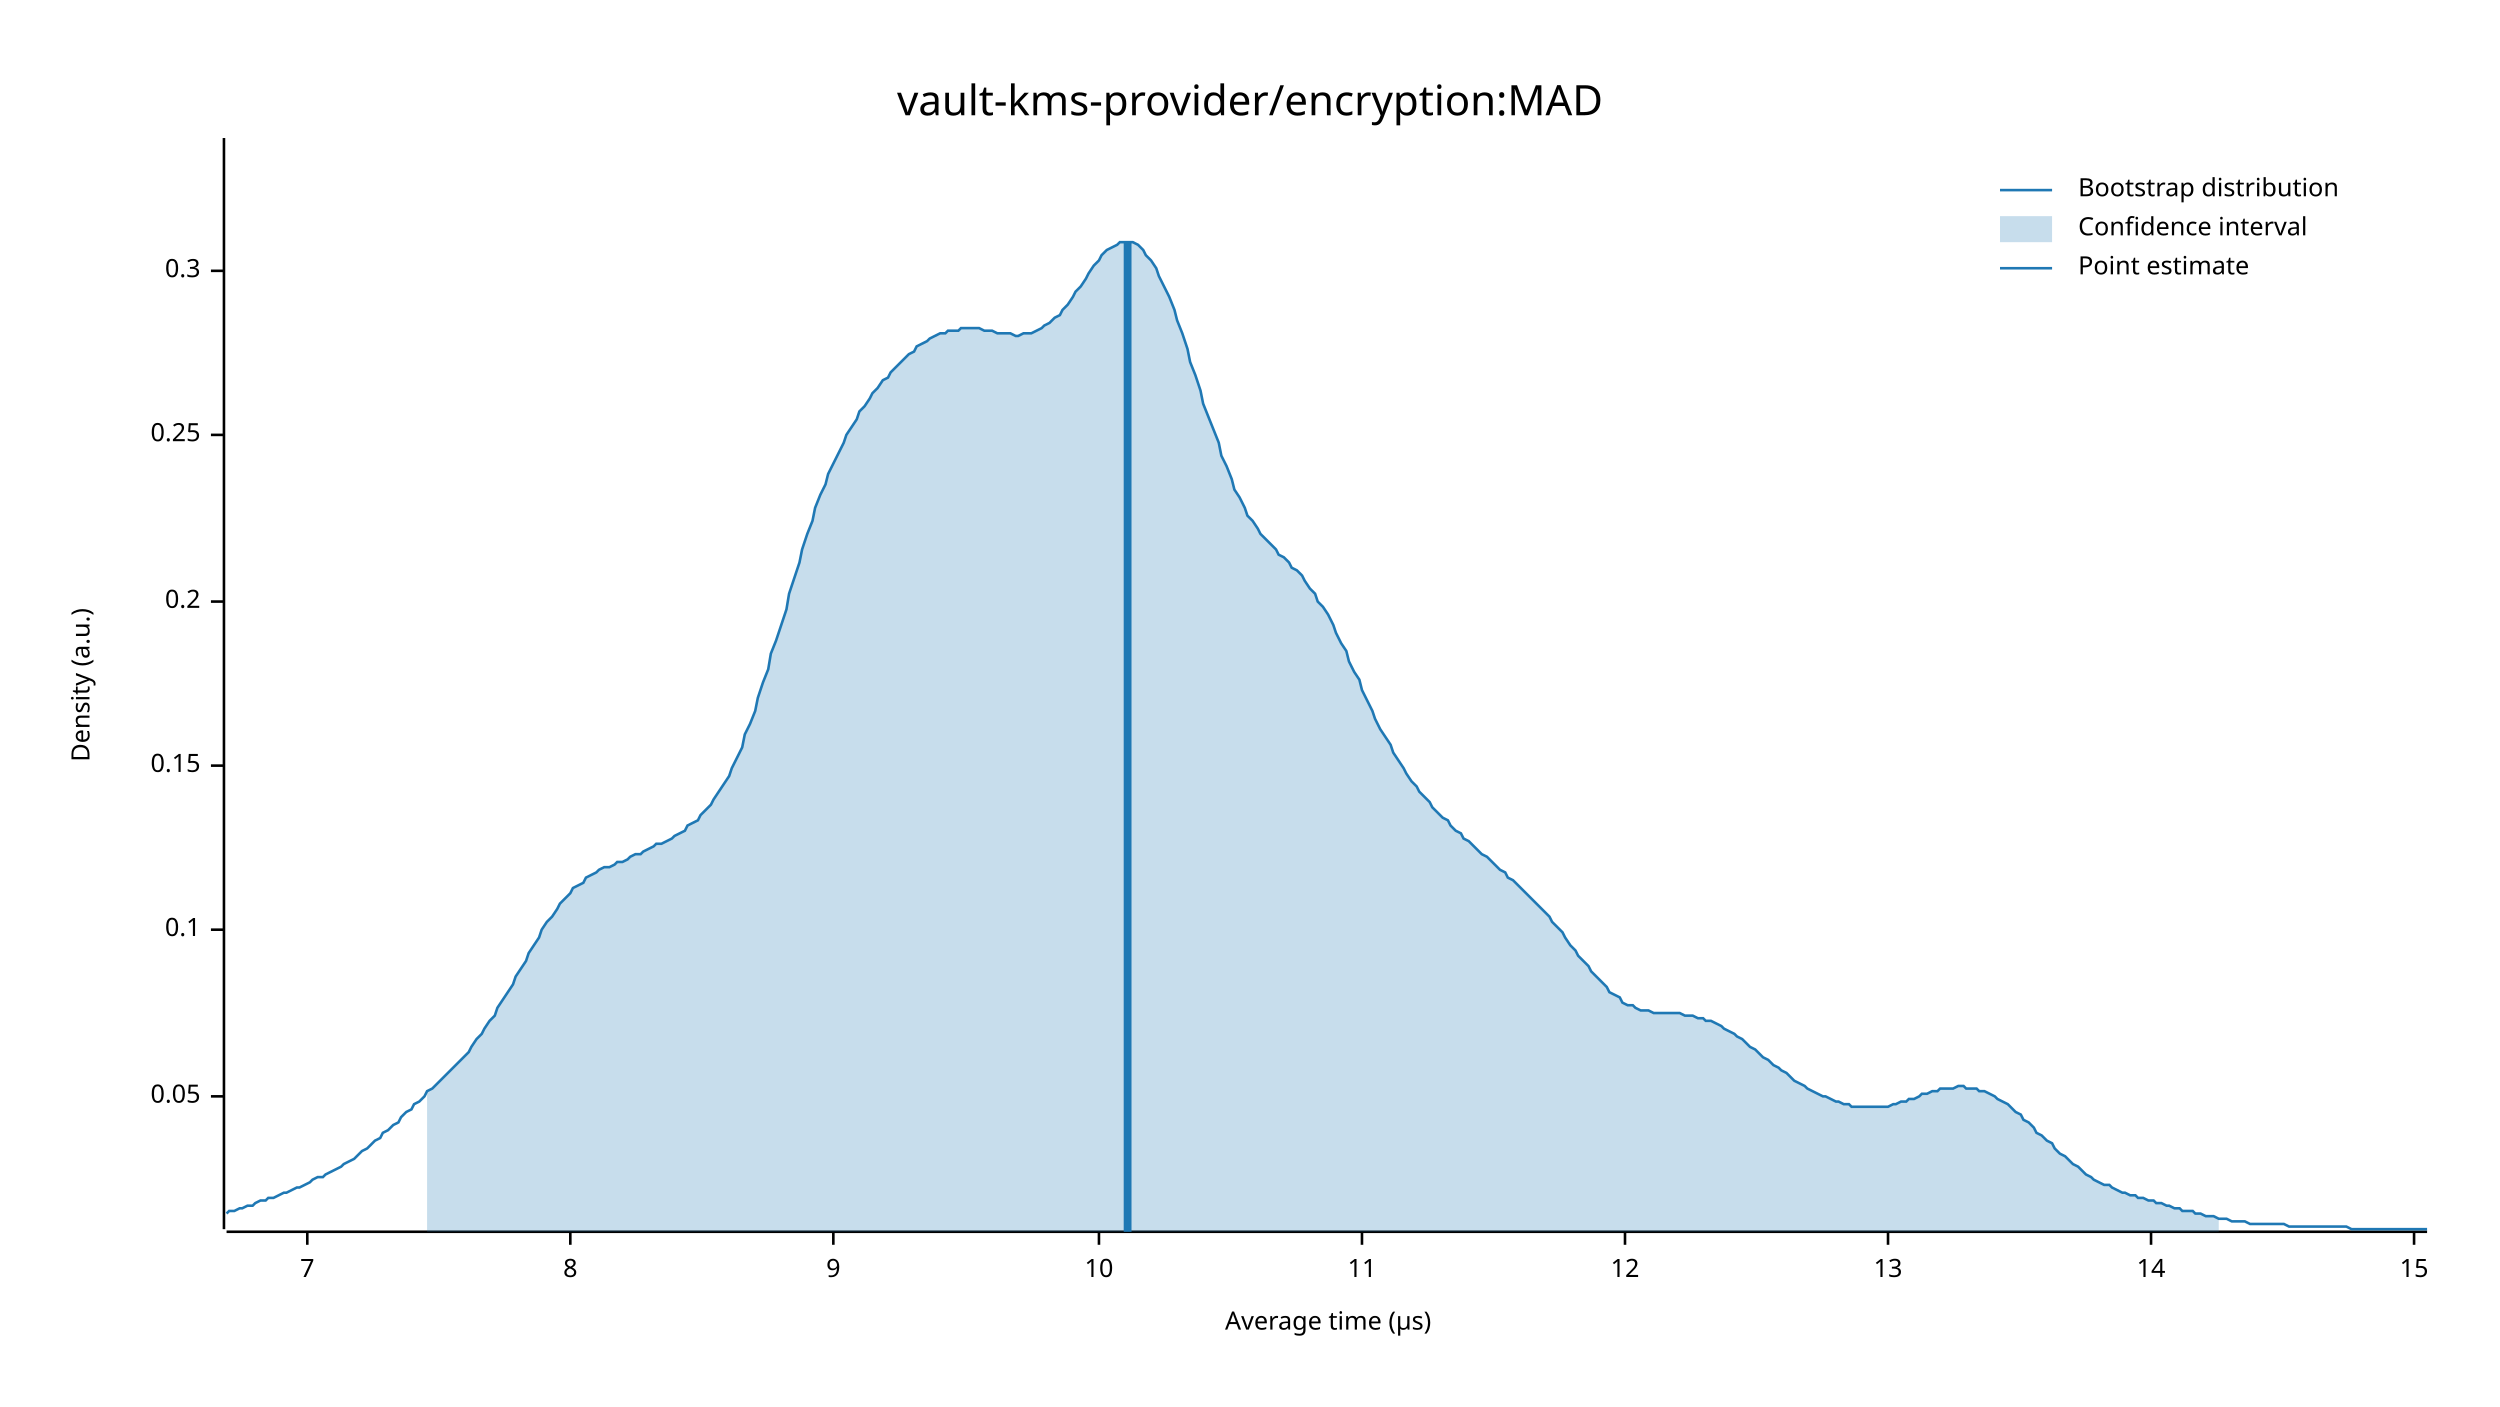
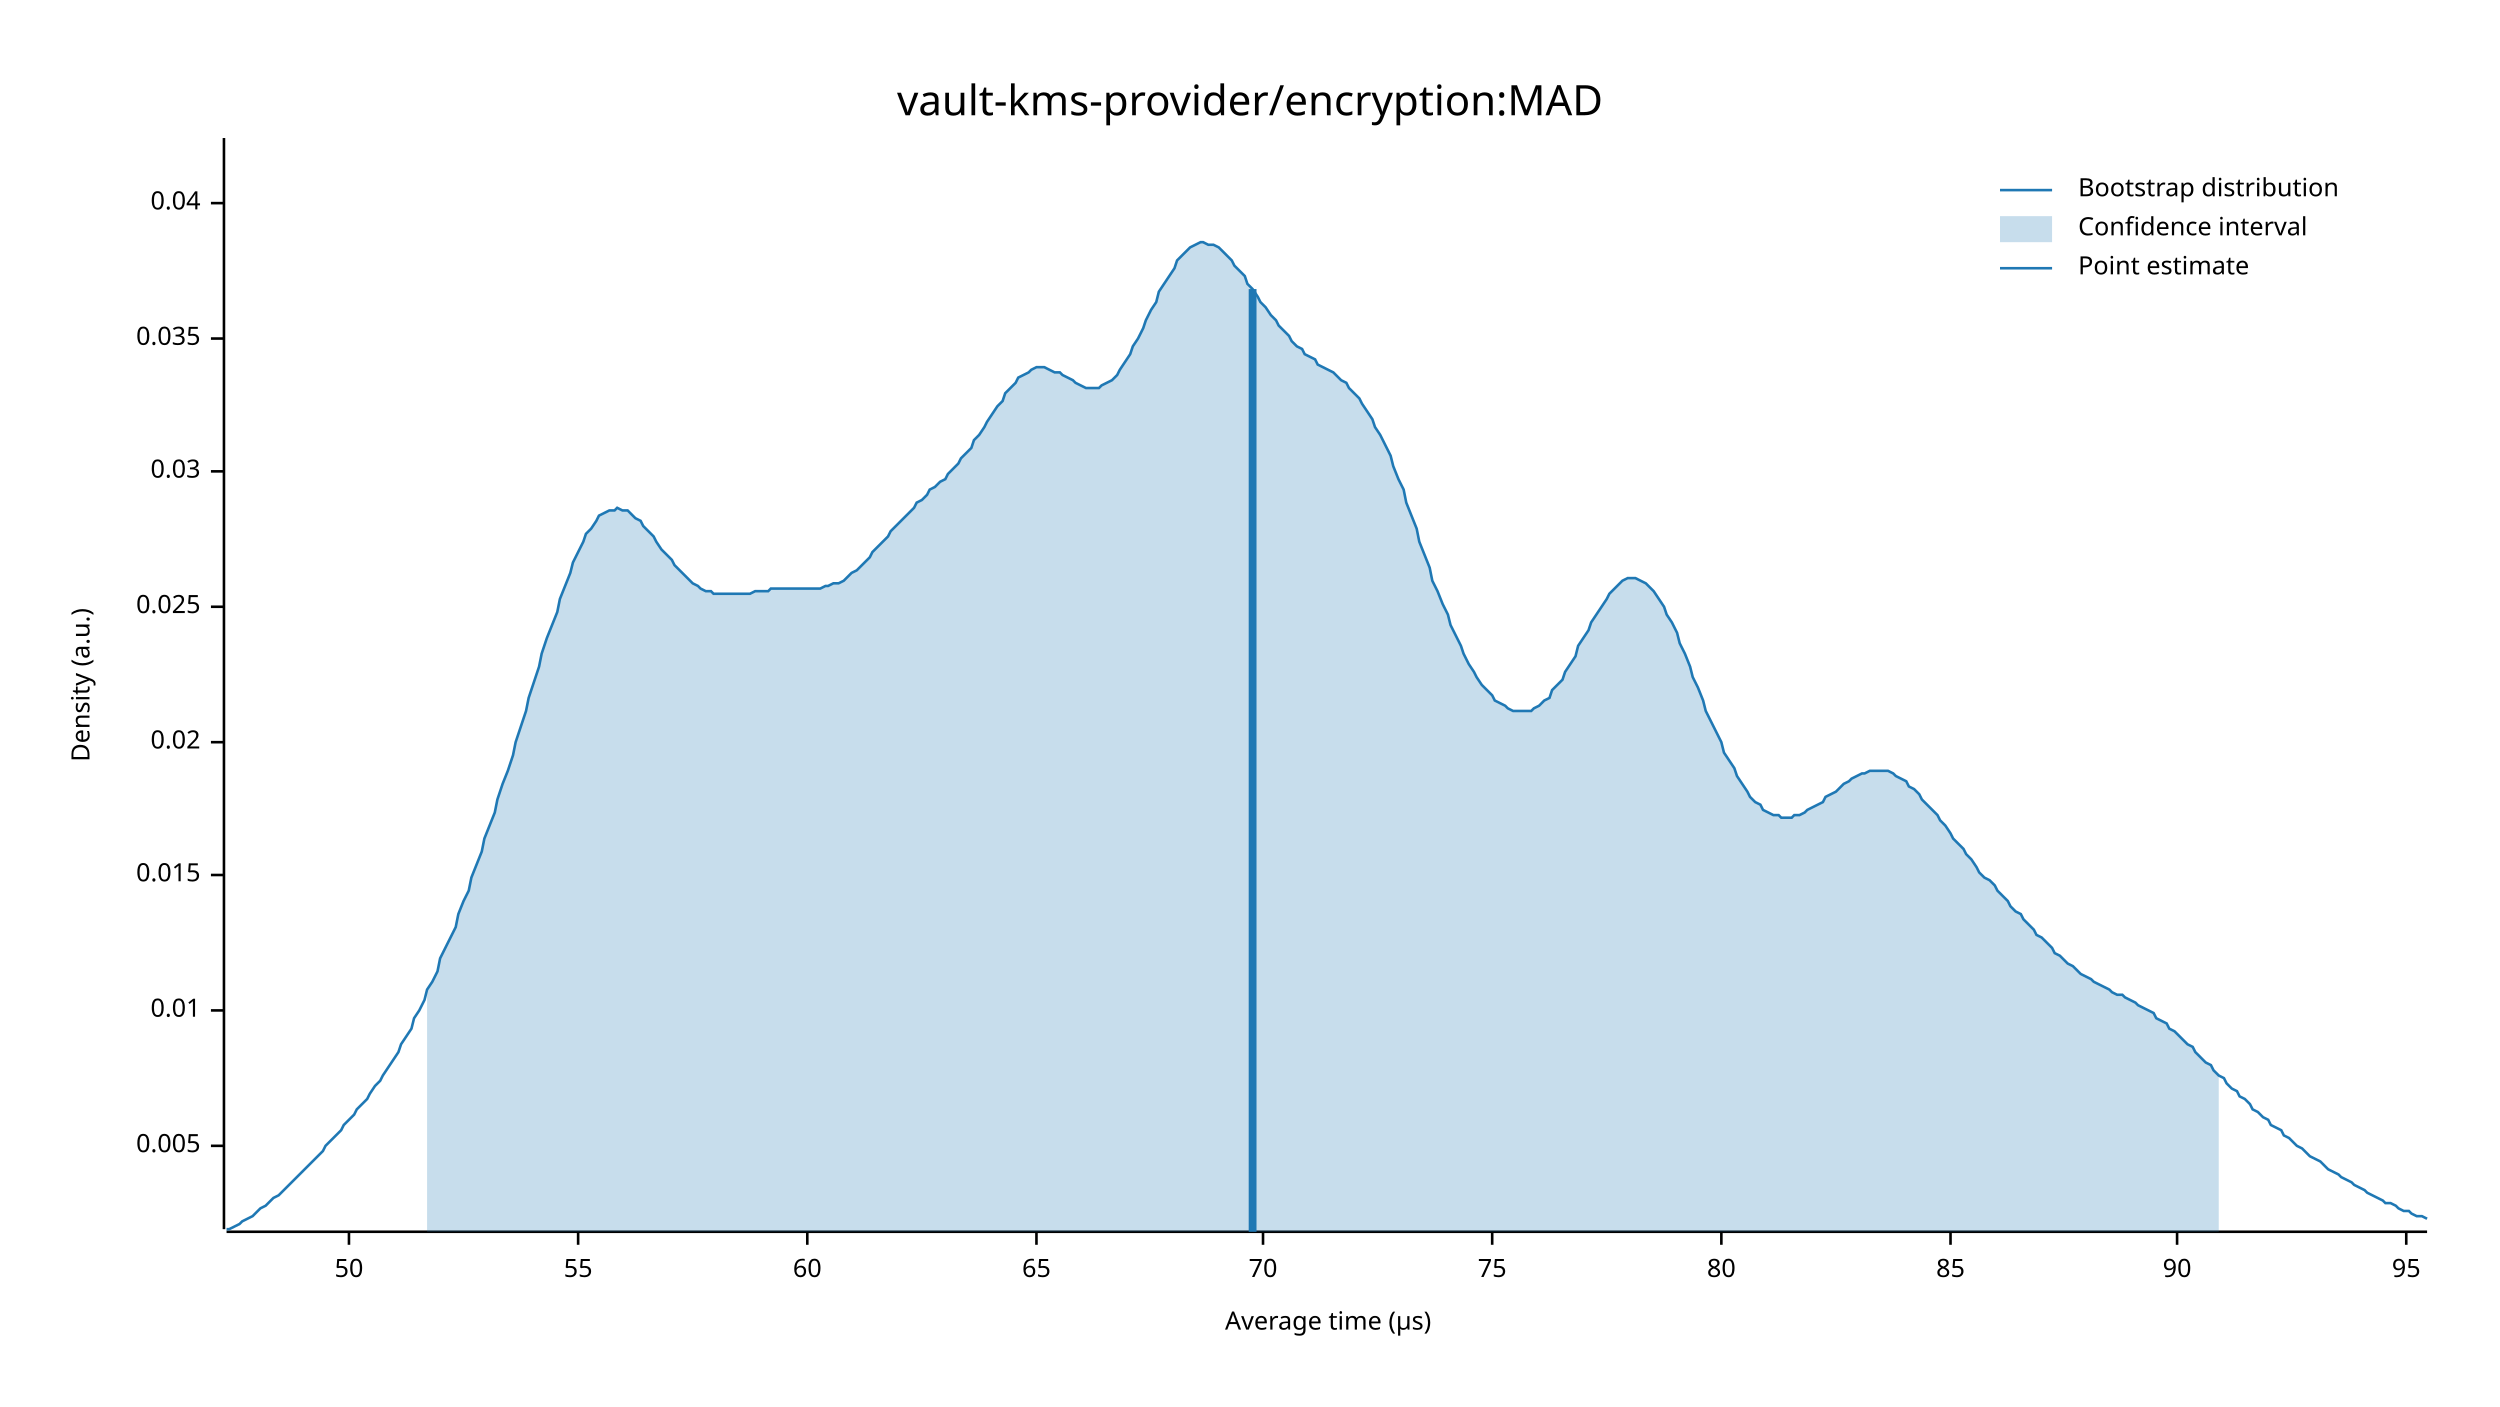
<svg xmlns="http://www.w3.org/2000/svg" width="960" height="540" viewBox="0 0 960 540">
  <text x="480" y="32" dy="0.76em" text-anchor="middle" font-family="sans-serif" font-size="16.129" opacity="1" fill="#000000">
vault-kms-provider/encryption:MAD
</text>
  <text x="27" y="263" dy="0.76em" text-anchor="middle" font-family="sans-serif" font-size="9.677" opacity="1" fill="#000000" transform="rotate(270, 27, 263)">
Density (a.u.)
</text>
  <text x="510" y="513" dy="-0.5ex" text-anchor="middle" font-family="sans-serif" font-size="9.677" opacity="1" fill="#000000">
Average time (µs)
</text>
  <polyline fill="none" opacity="1" stroke="#000000" stroke-width="1" points="86,53 86,472 " />
-   <text x="77" y="421" dy="0.5ex" text-anchor="end" font-family="sans-serif" font-size="9.677" opacity="1" fill="#000000">
- 0.05
+   <text x="77" y="440" dy="0.5ex" text-anchor="end" font-family="sans-serif" font-size="9.677" opacity="1" fill="#000000">
+ 0.005
</text>
-   <polyline fill="none" opacity="1" stroke="#000000" stroke-width="1" points="81,421 86,421 " />
-   <text x="77" y="357" dy="0.5ex" text-anchor="end" font-family="sans-serif" font-size="9.677" opacity="1" fill="#000000">
- 0.1
+   <polyline fill="none" opacity="1" stroke="#000000" stroke-width="1" points="81,440 86,440 " />
+   <text x="77" y="388" dy="0.5ex" text-anchor="end" font-family="sans-serif" font-size="9.677" opacity="1" fill="#000000">
+ 0.01
</text>
-   <polyline fill="none" opacity="1" stroke="#000000" stroke-width="1" points="81,357 86,357 " />
-   <text x="77" y="294" dy="0.5ex" text-anchor="end" font-family="sans-serif" font-size="9.677" opacity="1" fill="#000000">
- 0.15
+   <polyline fill="none" opacity="1" stroke="#000000" stroke-width="1" points="81,388 86,388 " />
+   <text x="77" y="336" dy="0.5ex" text-anchor="end" font-family="sans-serif" font-size="9.677" opacity="1" fill="#000000">
+ 0.015
</text>
-   <polyline fill="none" opacity="1" stroke="#000000" stroke-width="1" points="81,294 86,294 " />
-   <text x="77" y="231" dy="0.5ex" text-anchor="end" font-family="sans-serif" font-size="9.677" opacity="1" fill="#000000">
- 0.2
+   <polyline fill="none" opacity="1" stroke="#000000" stroke-width="1" points="81,336 86,336 " />
+   <text x="77" y="285" dy="0.5ex" text-anchor="end" font-family="sans-serif" font-size="9.677" opacity="1" fill="#000000">
+ 0.02
</text>
-   <polyline fill="none" opacity="1" stroke="#000000" stroke-width="1" points="81,231 86,231 " />
-   <text x="77" y="167" dy="0.5ex" text-anchor="end" font-family="sans-serif" font-size="9.677" opacity="1" fill="#000000">
- 0.25
+   <polyline fill="none" opacity="1" stroke="#000000" stroke-width="1" points="81,285 86,285 " />
+   <text x="77" y="233" dy="0.5ex" text-anchor="end" font-family="sans-serif" font-size="9.677" opacity="1" fill="#000000">
+ 0.025
</text>
-   <polyline fill="none" opacity="1" stroke="#000000" stroke-width="1" points="81,167 86,167 " />
-   <text x="77" y="104" dy="0.5ex" text-anchor="end" font-family="sans-serif" font-size="9.677" opacity="1" fill="#000000">
- 0.3
+   <polyline fill="none" opacity="1" stroke="#000000" stroke-width="1" points="81,233 86,233 " />
+   <text x="77" y="181" dy="0.5ex" text-anchor="end" font-family="sans-serif" font-size="9.677" opacity="1" fill="#000000">
+ 0.03
</text>
-   <polyline fill="none" opacity="1" stroke="#000000" stroke-width="1" points="81,104 86,104 " />
+   <polyline fill="none" opacity="1" stroke="#000000" stroke-width="1" points="81,181 86,181 " />
+   <text x="77" y="130" dy="0.5ex" text-anchor="end" font-family="sans-serif" font-size="9.677" opacity="1" fill="#000000">
+ 0.035
+ </text>
+   <polyline fill="none" opacity="1" stroke="#000000" stroke-width="1" points="81,130 86,130 " />
+   <text x="77" y="78" dy="0.5ex" text-anchor="end" font-family="sans-serif" font-size="9.677" opacity="1" fill="#000000">
+ 0.04
+ </text>
+   <polyline fill="none" opacity="1" stroke="#000000" stroke-width="1" points="81,78 86,78 " />
  <polyline fill="none" opacity="1" stroke="#000000" stroke-width="1" points="87,473 932,473 " />
-   <text x="118" y="483" dy="0.76em" text-anchor="middle" font-family="sans-serif" font-size="9.677" opacity="1" fill="#000000">
- 7
+   <text x="134" y="483" dy="0.76em" text-anchor="middle" font-family="sans-serif" font-size="9.677" opacity="1" fill="#000000">
+ 50
</text>
-   <polyline fill="none" opacity="1" stroke="#000000" stroke-width="1" points="118,473 118,478 " />
-   <text x="219" y="483" dy="0.76em" text-anchor="middle" font-family="sans-serif" font-size="9.677" opacity="1" fill="#000000">
- 8
+   <polyline fill="none" opacity="1" stroke="#000000" stroke-width="1" points="134,473 134,478 " />
+   <text x="222" y="483" dy="0.76em" text-anchor="middle" font-family="sans-serif" font-size="9.677" opacity="1" fill="#000000">
+ 55
</text>
-   <polyline fill="none" opacity="1" stroke="#000000" stroke-width="1" points="219,473 219,478 " />
-   <text x="320" y="483" dy="0.76em" text-anchor="middle" font-family="sans-serif" font-size="9.677" opacity="1" fill="#000000">
- 9
+   <polyline fill="none" opacity="1" stroke="#000000" stroke-width="1" points="222,473 222,478 " />
+   <text x="310" y="483" dy="0.76em" text-anchor="middle" font-family="sans-serif" font-size="9.677" opacity="1" fill="#000000">
+ 60
</text>
-   <polyline fill="none" opacity="1" stroke="#000000" stroke-width="1" points="320,473 320,478 " />
-   <text x="422" y="483" dy="0.76em" text-anchor="middle" font-family="sans-serif" font-size="9.677" opacity="1" fill="#000000">
- 10
+   <polyline fill="none" opacity="1" stroke="#000000" stroke-width="1" points="310,473 310,478 " />
+   <text x="398" y="483" dy="0.76em" text-anchor="middle" font-family="sans-serif" font-size="9.677" opacity="1" fill="#000000">
+ 65
</text>
-   <polyline fill="none" opacity="1" stroke="#000000" stroke-width="1" points="422,473 422,478 " />
-   <text x="523" y="483" dy="0.76em" text-anchor="middle" font-family="sans-serif" font-size="9.677" opacity="1" fill="#000000">
- 11
+   <polyline fill="none" opacity="1" stroke="#000000" stroke-width="1" points="398,473 398,478 " />
+   <text x="485" y="483" dy="0.76em" text-anchor="middle" font-family="sans-serif" font-size="9.677" opacity="1" fill="#000000">
+ 70
</text>
-   <polyline fill="none" opacity="1" stroke="#000000" stroke-width="1" points="523,473 523,478 " />
-   <text x="624" y="483" dy="0.76em" text-anchor="middle" font-family="sans-serif" font-size="9.677" opacity="1" fill="#000000">
- 12
+   <polyline fill="none" opacity="1" stroke="#000000" stroke-width="1" points="485,473 485,478 " />
+   <text x="573" y="483" dy="0.76em" text-anchor="middle" font-family="sans-serif" font-size="9.677" opacity="1" fill="#000000">
+ 75
</text>
-   <polyline fill="none" opacity="1" stroke="#000000" stroke-width="1" points="624,473 624,478 " />
-   <text x="725" y="483" dy="0.76em" text-anchor="middle" font-family="sans-serif" font-size="9.677" opacity="1" fill="#000000">
- 13
+   <polyline fill="none" opacity="1" stroke="#000000" stroke-width="1" points="573,473 573,478 " />
+   <text x="661" y="483" dy="0.76em" text-anchor="middle" font-family="sans-serif" font-size="9.677" opacity="1" fill="#000000">
+ 80
</text>
-   <polyline fill="none" opacity="1" stroke="#000000" stroke-width="1" points="725,473 725,478 " />
-   <text x="826" y="483" dy="0.76em" text-anchor="middle" font-family="sans-serif" font-size="9.677" opacity="1" fill="#000000">
- 14
+   <polyline fill="none" opacity="1" stroke="#000000" stroke-width="1" points="661,473 661,478 " />
+   <text x="749" y="483" dy="0.76em" text-anchor="middle" font-family="sans-serif" font-size="9.677" opacity="1" fill="#000000">
+ 85
</text>
-   <polyline fill="none" opacity="1" stroke="#000000" stroke-width="1" points="826,473 826,478 " />
-   <text x="927" y="483" dy="0.76em" text-anchor="middle" font-family="sans-serif" font-size="9.677" opacity="1" fill="#000000">
- 15
+   <polyline fill="none" opacity="1" stroke="#000000" stroke-width="1" points="749,473 749,478 " />
+   <text x="836" y="483" dy="0.76em" text-anchor="middle" font-family="sans-serif" font-size="9.677" opacity="1" fill="#000000">
+ 90
</text>
-   <polyline fill="none" opacity="1" stroke="#000000" stroke-width="1" points="927,473 927,478 " />
-   <polyline fill="none" opacity="1" stroke="#1F78B4" stroke-width="1" points="87,466 88,465 90,465 92,464 93,464 95,463 97,463 98,462 100,461 102,461 103,460 105,460 107,459 109,458 110,458 112,457 114,456 115,456 117,455 119,454 120,453 122,452 124,452 125,451 127,450 129,449 131,448 132,447 134,446 136,445 137,444 139,442 141,441 142,440 144,438 146,437 147,435 149,434 151,432 153,431 154,429 156,427 158,426 159,424 161,423 163,421 164,419 166,418 168,416 169,415 171,413 173,411 175,409 176,408 178,406 180,404 181,402 183,399 185,397 186,395 188,392 190,390 191,387 193,384 195,381 197,378 198,375 200,372 202,369 203,366 205,363 207,360 208,357 210,354 212,352 214,349 215,347 217,345 219,343 220,341 222,340 224,339 225,337 227,336 229,335 230,334 232,333 234,333 236,332 237,331 239,331 241,330 242,329 244,328 246,328 247,327 249,326 251,325 252,324 254,324 256,323 258,322 259,321 261,320 263,319 264,317 266,316 268,315 269,313 271,311 273,309 274,307 276,304 278,301 280,298 281,295 283,291 285,287 286,282 288,278 290,273 291,268 293,262 295,257 296,251 298,246 300,240 302,234 303,228 305,222 307,216 308,211 310,205 312,200 313,195 315,190 317,186 318,182 320,178 322,174 324,170 325,167 327,164 329,161 330,158 332,156 334,153 335,151 337,149 339,146 341,145 342,143 344,141 346,139 347,138 349,136 351,135 352,133 354,132 356,131 357,130 359,129 361,128 363,128 364,127 366,127 368,127 369,126 371,126 373,126 374,126 376,126 378,127 379,127 381,127 383,128 385,128 386,128 388,128 390,129 391,129 393,128 395,128 396,128 398,127 400,126 401,125 403,124 405,122 407,121 408,119 410,117 412,114 413,112 415,110 417,107 418,105 420,102 422,100 423,98 425,96 427,95 429,94 430,93 432,93 434,93 435,93 437,94 439,96 440,98 442,100 444,103 445,106 447,110 449,114 451,119 452,123 454,128 456,134 457,139 459,144 461,150 462,155 464,160 466,165 468,170 469,175 471,179 473,184 474,188 476,191 478,195 479,198 481,200 483,203 484,205 486,207 488,209 490,211 491,213 493,214 495,216 496,218 498,219 500,221 501,223 503,226 505,228 506,231 508,233 510,236 512,240 513,243 515,247 517,250 518,254 520,258 522,261 523,265 525,269 527,273 528,276 530,280 532,283 534,286 535,289 537,292 539,295 540,297 542,300 544,302 545,304 547,306 549,308 550,310 552,312 554,314 556,315 557,317 559,319 561,320 562,322 564,323 566,325 567,326 569,328 571,329 573,331 574,332 576,334 578,335 579,337 581,338 583,340 584,341 586,343 588,345 589,346 591,348 593,350 595,352 596,354 598,356 600,358 601,360 603,363 605,365 606,367 608,369 610,371 611,373 613,375 615,377 617,379 618,381 620,382 622,383 623,385 625,386 627,386 628,387 630,388 632,388 633,388 635,389 637,389 639,389 640,389 642,389 644,389 645,389 647,390 649,390 650,390 652,391 654,391 655,392 657,392 659,393 661,394 662,395 664,396 666,397 667,398 669,399 671,401 672,402 674,403 676,405 677,406 679,407 681,409 683,410 684,411 686,412 688,414 689,415 691,416 693,417 694,418 696,419 698,420 700,421 701,421 703,422 705,423 706,423 708,424 710,424 711,425 713,425 715,425 716,425 718,425 720,425 722,425 723,425 725,425 727,424 728,424 730,423 732,423 733,422 735,422 737,421 738,420 740,420 742,419 744,419 745,418 747,418 749,418 750,418 752,417 754,417 755,418 757,418 759,418 760,419 762,419 764,420 766,421 767,422 769,423 771,424 772,425 774,427 776,428 777,430 779,431 781,433 782,435 784,436 786,438 788,439 789,441 791,443 793,444 794,445 796,447 798,448 799,449 801,451 803,452 804,453 806,454 808,455 810,455 811,456 813,457 815,458 816,458 818,459 820,459 821,460 823,460 825,461 827,461 828,462 830,462 832,463 833,463 835,464 837,464 838,465 840,465 842,465 843,466 845,466 847,467 849,467 850,467 852,468 854,468 855,468 857,469 859,469 860,469 862,469 864,470 865,470 867,470 869,470 871,470 872,470 874,470 876,470 877,470 879,471 881,471 882,471 884,471 886,471 887,471 889,471 891,471 893,471 894,471 896,471 898,471 899,471 901,471 903,472 904,472 906,472 908,472 909,472 911,472 913,472 915,472 916,472 918,472 920,472 921,472 923,472 925,472 926,472 928,472 930,472 932,472 " />
-   <polygon opacity="0.25" fill="#1F78B4" points="164,419 166,418 168,416 169,415 171,413 173,411 175,409 176,408 178,406 180,404 181,402 183,399 185,397 186,395 188,392 190,390 191,387 193,384 195,381 197,378 198,375 200,372 202,369 203,366 205,363 207,360 208,357 210,354 212,352 214,349 215,347 217,345 219,343 220,341 222,340 224,339 225,337 227,336 229,335 230,334 232,333 234,333 236,332 237,331 239,331 241,330 242,329 244,328 246,328 247,327 249,326 251,325 252,324 254,324 256,323 258,322 259,321 261,320 263,319 264,317 266,316 268,315 269,313 271,311 273,309 274,307 276,304 278,301 280,298 281,295 283,291 285,287 286,282 288,278 290,273 291,268 293,262 295,257 296,251 298,246 300,240 302,234 303,228 305,222 307,216 308,211 310,205 312,200 313,195 315,190 317,186 318,182 320,178 322,174 324,170 325,167 327,164 329,161 330,158 332,156 334,153 335,151 337,149 339,146 341,145 342,143 344,141 346,139 347,138 349,136 351,135 352,133 354,132 356,131 357,130 359,129 361,128 363,128 364,127 366,127 368,127 369,126 371,126 373,126 374,126 376,126 378,127 379,127 381,127 383,128 385,128 386,128 388,128 390,129 391,129 393,128 395,128 396,128 398,127 400,126 401,125 403,124 405,122 407,121 408,119 410,117 412,114 413,112 415,110 417,107 418,105 420,102 422,100 423,98 425,96 427,95 429,94 430,93 432,93 434,93 435,93 437,94 439,96 440,98 442,100 444,103 445,106 447,110 449,114 451,119 452,123 454,128 456,134 457,139 459,144 461,150 462,155 464,160 466,165 468,170 469,175 471,179 473,184 474,188 476,191 478,195 479,198 481,200 483,203 484,205 486,207 488,209 490,211 491,213 493,214 495,216 496,218 498,219 500,221 501,223 503,226 505,228 506,231 508,233 510,236 512,240 513,243 515,247 517,250 518,254 520,258 522,261 523,265 525,269 527,273 528,276 530,280 532,283 534,286 535,289 537,292 539,295 540,297 542,300 544,302 545,304 547,306 549,308 550,310 552,312 554,314 556,315 557,317 559,319 561,320 562,322 564,323 566,325 567,326 569,328 571,329 573,331 574,332 576,334 578,335 579,337 581,338 583,340 584,341 586,343 588,345 589,346 591,348 593,350 595,352 596,354 598,356 600,358 601,360 603,363 605,365 606,367 608,369 610,371 611,373 613,375 615,377 617,379 618,381 620,382 622,383 623,385 625,386 627,386 628,387 630,388 632,388 633,388 635,389 637,389 639,389 640,389 642,389 644,389 645,389 647,390 649,390 650,390 652,391 654,391 655,392 657,392 659,393 661,394 662,395 664,396 666,397 667,398 669,399 671,401 672,402 674,403 676,405 677,406 679,407 681,409 683,410 684,411 686,412 688,414 689,415 691,416 693,417 694,418 696,419 698,420 700,421 701,421 703,422 705,423 706,423 708,424 710,424 711,425 713,425 715,425 716,425 718,425 720,425 722,425 723,425 725,425 727,424 728,424 730,423 732,423 733,422 735,422 737,421 738,420 740,420 742,419 744,419 745,418 747,418 749,418 750,418 752,417 754,417 755,418 757,418 759,418 760,419 762,419 764,420 766,421 767,422 769,423 771,424 772,425 774,427 776,428 777,430 779,431 781,433 782,435 784,436 786,438 788,439 789,441 791,443 793,444 794,445 796,447 798,448 799,449 801,451 803,452 804,453 806,454 808,455 810,455 811,456 813,457 815,458 816,458 818,459 820,459 821,460 823,460 825,461 827,461 828,462 830,462 832,463 833,463 835,464 837,464 838,465 840,465 842,465 843,466 845,466 847,467 849,467 850,467 852,468 852,473 164,473 " />
-   <polyline fill="none" opacity="1" stroke="#1F78B4" stroke-width="3" points="433,473 433,93 " />
+   <polyline fill="none" opacity="1" stroke="#000000" stroke-width="1" points="836,473 836,478 " />
+   <text x="924" y="483" dy="0.76em" text-anchor="middle" font-family="sans-serif" font-size="9.677" opacity="1" fill="#000000">
+ 95
+ </text>
+   <polyline fill="none" opacity="1" stroke="#000000" stroke-width="1" points="924,473 924,478 " />
+   <polyline fill="none" opacity="1" stroke="#1F78B4" stroke-width="1" points="87,472 88,472 90,471 92,470 93,469 95,468 97,467 98,466 100,464 102,463 103,462 105,460 107,459 109,457 110,456 112,454 114,452 115,451 117,449 119,447 120,446 122,444 124,442 125,440 127,438 129,436 131,434 132,432 134,430 136,428 137,426 139,424 141,422 142,420 144,417 146,415 147,413 149,410 151,407 153,404 154,401 156,398 158,395 159,391 161,388 163,384 164,380 166,377 168,373 169,368 171,364 173,360 175,356 176,351 178,346 180,342 181,337 183,332 185,327 186,322 188,317 190,312 191,307 193,301 195,296 197,290 198,285 200,279 202,273 203,268 205,262 207,256 208,251 210,245 212,240 214,235 215,230 217,225 219,220 220,216 222,212 224,208 225,205 227,203 229,200 230,198 232,197 234,196 236,196 237,195 239,196 241,196 242,197 244,199 246,200 247,202 249,204 251,206 252,208 254,211 256,213 258,215 259,217 261,219 263,221 264,222 266,224 268,225 269,226 271,227 273,227 274,228 276,228 278,228 280,228 281,228 283,228 285,228 286,228 288,228 290,227 291,227 293,227 295,227 296,226 298,226 300,226 302,226 303,226 305,226 307,226 308,226 310,226 312,226 313,226 315,226 317,225 318,225 320,224 322,224 324,223 325,222 327,220 329,219 330,218 332,216 334,214 335,212 337,210 339,208 341,206 342,204 344,202 346,200 347,199 349,197 351,195 352,193 354,192 356,190 357,188 359,187 361,185 363,184 364,182 366,180 368,178 369,176 371,174 373,172 374,169 376,167 378,164 379,162 381,159 383,156 385,154 386,151 388,149 390,147 391,145 393,144 395,143 396,142 398,141 400,141 401,141 403,142 405,143 407,143 408,144 410,145 412,146 413,147 415,148 417,149 418,149 420,149 422,149 423,148 425,147 427,146 429,144 430,142 432,139 434,136 435,133 437,130 439,126 440,123 442,119 444,116 445,112 447,109 449,106 451,103 452,100 454,98 456,96 457,95 459,94 461,93 462,93 464,94 466,94 468,95 469,96 471,98 473,100 474,102 476,104 478,106 479,109 481,111 483,114 484,116 486,118 488,121 490,123 491,125 493,127 495,129 496,131 498,133 500,134 501,136 503,137 505,138 506,140 508,141 510,142 512,143 513,144 515,146 517,147 518,149 520,151 522,153 523,155 525,158 527,161 528,164 530,167 532,171 534,175 535,179 537,184 539,188 540,193 542,198 544,203 545,208 547,213 549,218 550,223 552,227 554,232 556,236 557,240 559,244 561,248 562,251 564,255 566,258 567,260 569,263 571,265 573,267 574,269 576,270 578,271 579,272 581,273 583,273 584,273 586,273 588,273 589,272 591,271 593,269 595,268 596,265 598,263 600,261 601,258 603,255 605,252 606,248 608,245 610,242 611,239 613,236 615,233 617,230 618,228 620,226 622,224 623,223 625,222 627,222 628,222 630,223 632,224 633,225 635,227 637,230 639,233 640,236 642,239 644,243 645,247 647,251 649,256 650,260 652,264 654,269 655,273 657,277 659,281 661,285 662,289 664,292 666,295 667,298 669,301 671,304 672,306 674,308 676,309 677,311 679,312 681,313 683,313 684,314 686,314 688,314 689,313 691,313 693,312 694,311 696,310 698,309 700,308 701,306 703,305 705,304 706,303 708,301 710,300 711,299 713,298 715,297 716,297 718,296 720,296 722,296 723,296 725,296 727,297 728,298 730,299 732,300 733,302 735,303 737,305 738,307 740,309 742,311 744,313 745,315 747,317 749,320 750,322 752,324 754,326 755,328 757,330 759,333 760,335 762,337 764,338 766,340 767,342 769,344 771,346 772,348 774,350 776,351 777,353 779,355 781,357 782,359 784,360 786,362 788,364 789,366 791,367 793,369 794,370 796,371 798,373 799,374 801,375 803,376 804,377 806,378 808,379 810,380 811,381 813,382 815,382 816,383 818,384 820,385 821,386 823,387 825,388 827,389 828,391 830,392 832,393 833,395 835,396 837,398 838,399 840,401 842,402 843,404 845,406 847,408 849,409 850,411 852,413 854,414 855,416 857,418 859,419 860,421 862,422 864,424 865,426 867,427 869,429 871,430 872,432 874,433 876,434 877,436 879,437 881,439 882,440 884,441 886,443 887,444 889,445 891,446 893,448 894,449 896,450 898,451 899,452 901,453 903,454 904,455 906,456 908,457 909,458 911,459 913,460 915,461 916,462 918,462 920,463 921,464 923,465 925,465 926,466 928,467 930,467 932,468 " />
+   <polygon opacity="0.25" fill="#1F78B4" points="164,380 166,377 168,373 169,368 171,364 173,360 175,356 176,351 178,346 180,342 181,337 183,332 185,327 186,322 188,317 190,312 191,307 193,301 195,296 197,290 198,285 200,279 202,273 203,268 205,262 207,256 208,251 210,245 212,240 214,235 215,230 217,225 219,220 220,216 222,212 224,208 225,205 227,203 229,200 230,198 232,197 234,196 236,196 237,195 239,196 241,196 242,197 244,199 246,200 247,202 249,204 251,206 252,208 254,211 256,213 258,215 259,217 261,219 263,221 264,222 266,224 268,225 269,226 271,227 273,227 274,228 276,228 278,228 280,228 281,228 283,228 285,228 286,228 288,228 290,227 291,227 293,227 295,227 296,226 298,226 300,226 302,226 303,226 305,226 307,226 308,226 310,226 312,226 313,226 315,226 317,225 318,225 320,224 322,224 324,223 325,222 327,220 329,219 330,218 332,216 334,214 335,212 337,210 339,208 341,206 342,204 344,202 346,200 347,199 349,197 351,195 352,193 354,192 356,190 357,188 359,187 361,185 363,184 364,182 366,180 368,178 369,176 371,174 373,172 374,169 376,167 378,164 379,162 381,159 383,156 385,154 386,151 388,149 390,147 391,145 393,144 395,143 396,142 398,141 400,141 401,141 403,142 405,143 407,143 408,144 410,145 412,146 413,147 415,148 417,149 418,149 420,149 422,149 423,148 425,147 427,146 429,144 430,142 432,139 434,136 435,133 437,130 439,126 440,123 442,119 444,116 445,112 447,109 449,106 451,103 452,100 454,98 456,96 457,95 459,94 461,93 462,93 464,94 466,94 468,95 469,96 471,98 473,100 474,102 476,104 478,106 479,109 481,111 483,114 484,116 486,118 488,121 490,123 491,125 493,127 495,129 496,131 498,133 500,134 501,136 503,137 505,138 506,140 508,141 510,142 512,143 513,144 515,146 517,147 518,149 520,151 522,153 523,155 525,158 527,161 528,164 530,167 532,171 534,175 535,179 537,184 539,188 540,193 542,198 544,203 545,208 547,213 549,218 550,223 552,227 554,232 556,236 557,240 559,244 561,248 562,251 564,255 566,258 567,260 569,263 571,265 573,267 574,269 576,270 578,271 579,272 581,273 583,273 584,273 586,273 588,273 589,272 591,271 593,269 595,268 596,265 598,263 600,261 601,258 603,255 605,252 606,248 608,245 610,242 611,239 613,236 615,233 617,230 618,228 620,226 622,224 623,223 625,222 627,222 628,222 630,223 632,224 633,225 635,227 637,230 639,233 640,236 642,239 644,243 645,247 647,251 649,256 650,260 652,264 654,269 655,273 657,277 659,281 661,285 662,289 664,292 666,295 667,298 669,301 671,304 672,306 674,308 676,309 677,311 679,312 681,313 683,313 684,314 686,314 688,314 689,313 691,313 693,312 694,311 696,310 698,309 700,308 701,306 703,305 705,304 706,303 708,301 710,300 711,299 713,298 715,297 716,297 718,296 720,296 722,296 723,296 725,296 727,297 728,298 730,299 732,300 733,302 735,303 737,305 738,307 740,309 742,311 744,313 745,315 747,317 749,320 750,322 752,324 754,326 755,328 757,330 759,333 760,335 762,337 764,338 766,340 767,342 769,344 771,346 772,348 774,350 776,351 777,353 779,355 781,357 782,359 784,360 786,362 788,364 789,366 791,367 793,369 794,370 796,371 798,373 799,374 801,375 803,376 804,377 806,378 808,379 810,380 811,381 813,382 815,382 816,383 818,384 820,385 821,386 823,387 825,388 827,389 828,391 830,392 832,393 833,395 835,396 837,398 838,399 840,401 842,402 843,404 845,406 847,408 849,409 850,411 852,413 852,473 164,473 " />
+   <polyline fill="none" opacity="1" stroke="#1F78B4" stroke-width="3" points="481,473 481,111 " />
  <text x="798" y="68" dy="0.76em" text-anchor="start" font-family="sans-serif" font-size="9.677" opacity="1" fill="#000000">
Bootstrap distribution
</text>
  <text x="798" y="83" dy="0.76em" text-anchor="start" font-family="sans-serif" font-size="9.677" opacity="1" fill="#000000">
Confidence interval
</text>
  <text x="798" y="98" dy="0.76em" text-anchor="start" font-family="sans-serif" font-size="9.677" opacity="1" fill="#000000">
Point estimate
</text>
  <polyline fill="none" opacity="1" stroke="#1F78B4" stroke-width="1" points="768,73 788,73 " />
  <rect x="768" y="83" width="20" height="10" opacity="0.25" fill="#1F78B4" stroke="none" />
  <polyline fill="none" opacity="1" stroke="#1F78B4" stroke-width="1" points="768,103 788,103 " />
</svg>
